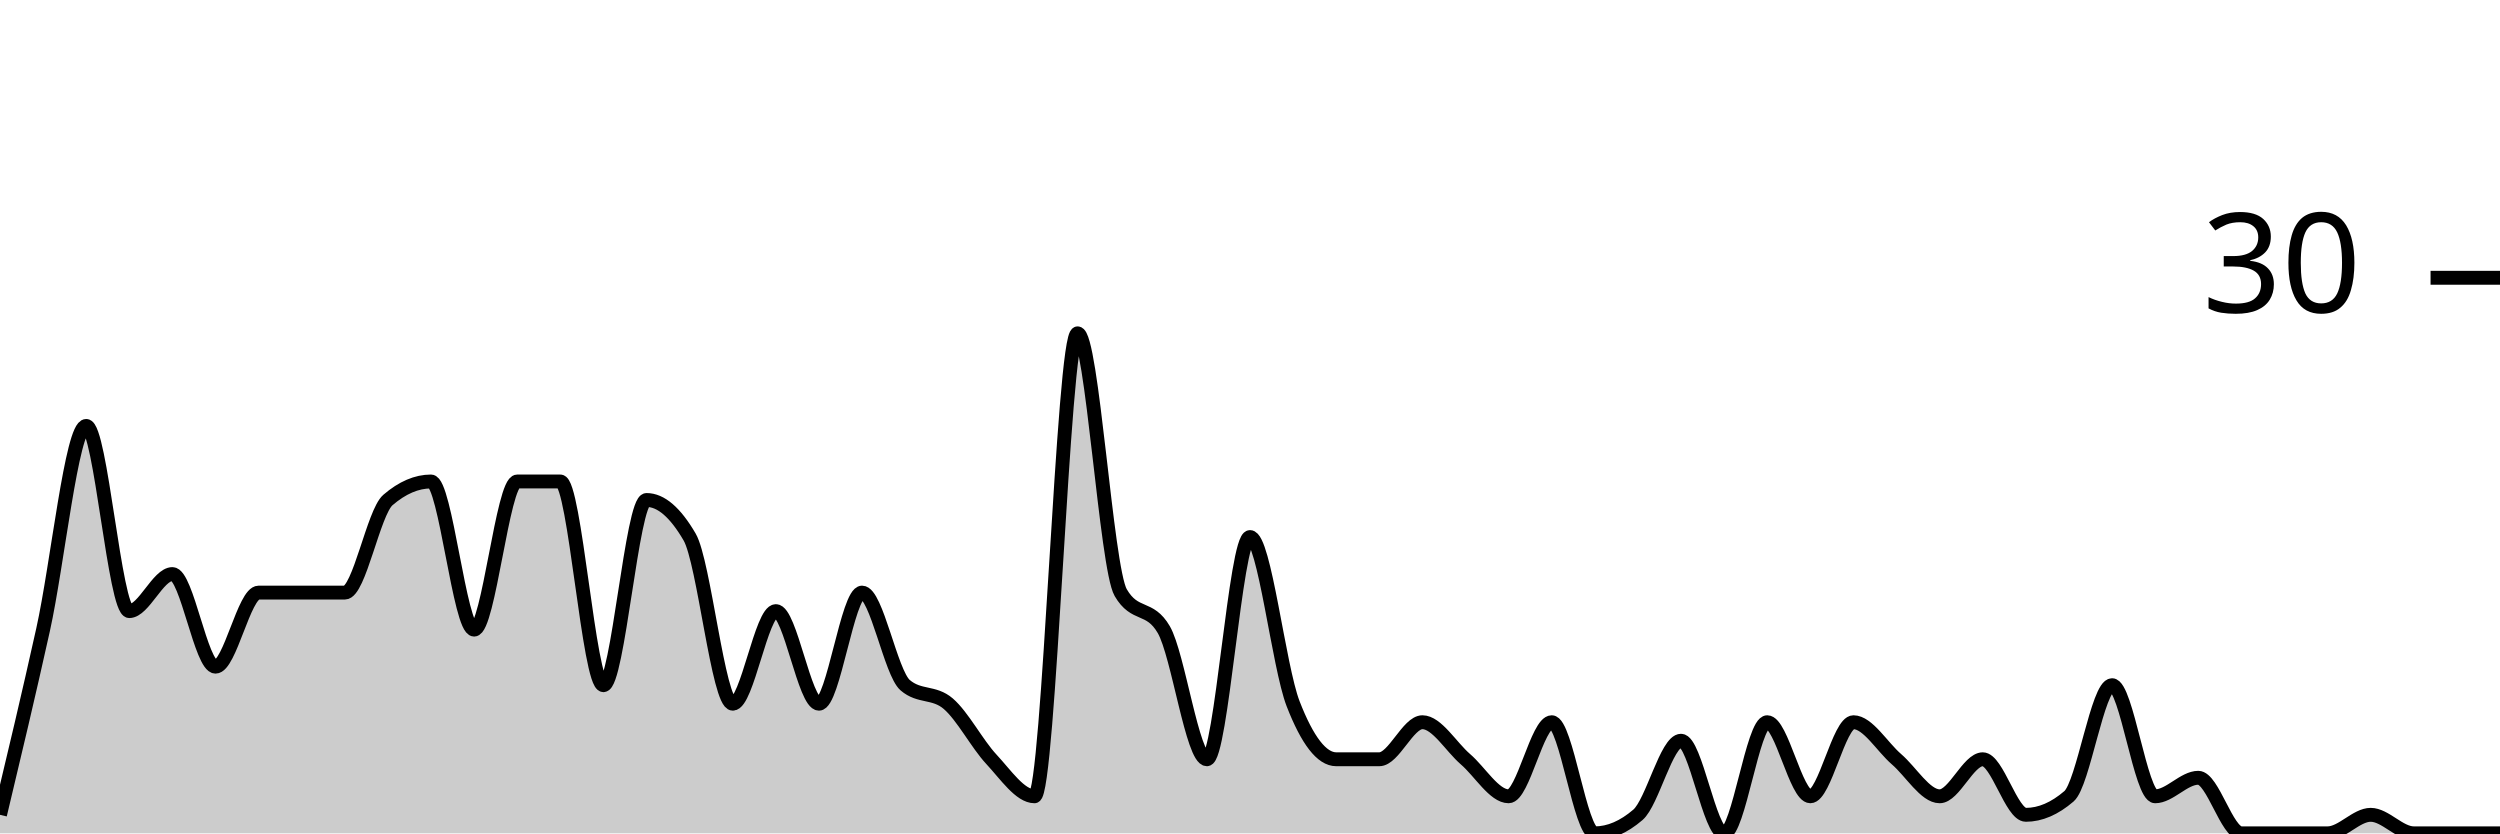
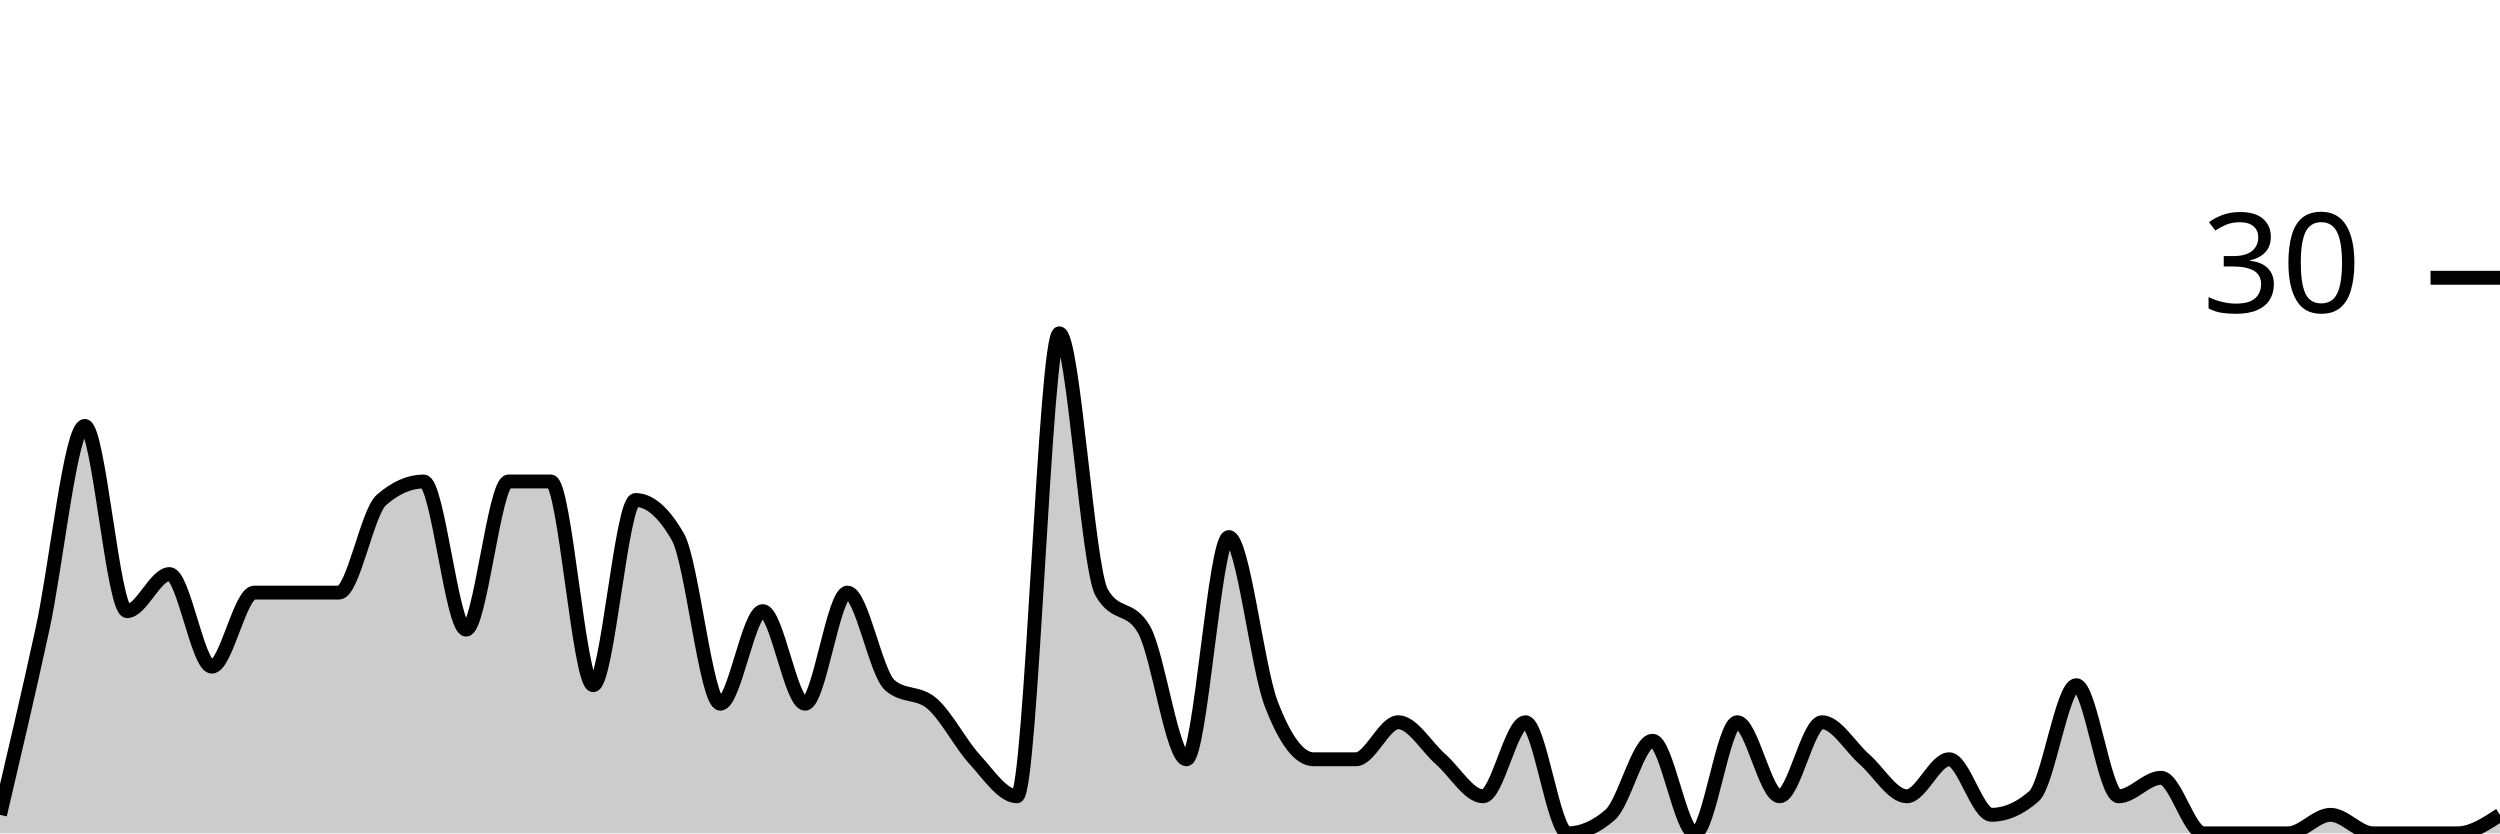
<svg xmlns="http://www.w3.org/2000/svg" viewBox="0 0 180 60">
  <g transform="translate(0,20)">
-     <path class="area" fill="rgba(0, 0, 0, 0.2)" d="M0,38.667C1.034,34.333,2.069,30,3.103,25.333C4.138,20.667,5.172,10.667,6.207,10.667C7.241,10.667,8.276,24,9.31,24C10.345,24,11.379,21.333,12.414,21.333C13.448,21.333,14.483,28,15.517,28C16.552,28,17.586,22.667,18.621,22.667C19.655,22.667,20.69,22.667,21.724,22.667C22.759,22.667,23.793,22.667,24.828,22.667C25.862,22.667,26.897,16.889,27.931,16C28.966,15.111,30,14.667,31.034,14.667C32.069,14.667,33.103,25.333,34.138,25.333C35.172,25.333,36.207,14.667,37.241,14.667C38.276,14.667,39.31,14.667,40.345,14.667C41.379,14.667,42.414,29.333,43.448,29.333C44.483,29.333,45.517,16,46.552,16C47.586,16,48.621,16.889,49.655,18.667C50.69,20.444,51.724,30.667,52.759,30.667C53.793,30.667,54.828,24,55.862,24C56.897,24,57.931,30.667,58.966,30.667C60,30.667,61.034,22.667,62.069,22.667C63.103,22.667,64.138,28.444,65.172,29.333C66.207,30.222,67.241,29.778,68.276,30.667C69.31,31.556,70.345,33.556,71.379,34.667C72.414,35.778,73.448,37.333,74.483,37.333C75.517,37.333,76.552,4,77.586,4C78.621,4,79.655,20.889,80.69,22.667C81.724,24.444,82.759,23.556,83.793,25.333C84.828,27.111,85.862,34.667,86.897,34.667C87.931,34.667,88.966,18.667,90,18.667C91.034,18.667,92.069,28,93.103,30.667C94.138,33.333,95.172,34.667,96.207,34.667C97.241,34.667,98.276,34.667,99.31,34.667C100.345,34.667,101.379,32,102.414,32C103.448,32,104.483,33.778,105.517,34.667C106.552,35.556,107.586,37.333,108.621,37.333C109.655,37.333,110.69,32,111.724,32C112.759,32,113.793,40,114.828,40C115.862,40,116.897,39.556,117.931,38.667C118.966,37.778,120,33.333,121.034,33.333C122.069,33.333,123.103,40,124.138,40C125.172,40,126.207,32,127.241,32C128.276,32,129.31,37.333,130.345,37.333C131.379,37.333,132.414,32,133.448,32C134.483,32,135.517,33.778,136.552,34.667C137.586,35.556,138.621,37.333,139.655,37.333C140.69,37.333,141.724,34.667,142.759,34.667C143.793,34.667,144.828,38.667,145.862,38.667C146.897,38.667,147.931,38.222,148.966,37.333C150,36.444,151.034,29.333,152.069,29.333C153.103,29.333,154.138,37.333,155.172,37.333C156.207,37.333,157.241,36,158.276,36C159.31,36,160.345,40,161.379,40C162.414,40,163.448,40,164.483,40C165.517,40,166.552,40,167.586,40C168.621,40,169.655,38.667,170.69,38.667C171.724,38.667,172.759,40,173.793,40C174.828,40,175.862,40,176.897,40C177.931,40,178.966,40,180,40L180,40C178.966,40,177.931,40,176.897,40C175.862,40,174.828,40,173.793,40C172.759,40,171.724,40,170.69,40C169.655,40,168.621,40,167.586,40C166.552,40,165.517,40,164.483,40C163.448,40,162.414,40,161.379,40C160.345,40,159.31,40,158.276,40C157.241,40,156.207,40,155.172,40C154.138,40,153.103,40,152.069,40C151.034,40,150,40,148.966,40C147.931,40,146.897,40,145.862,40C144.828,40,143.793,40,142.759,40C141.724,40,140.69,40,139.655,40C138.621,40,137.586,40,136.552,40C135.517,40,134.483,40,133.448,40C132.414,40,131.379,40,130.345,40C129.31,40,128.276,40,127.241,40C126.207,40,125.172,40,124.138,40C123.103,40,122.069,40,121.034,40C120,40,118.966,40,117.931,40C116.897,40,115.862,40,114.828,40C113.793,40,112.759,40,111.724,40C110.69,40,109.655,40,108.621,40C107.586,40,106.552,40,105.517,40C104.483,40,103.448,40,102.414,40C101.379,40,100.345,40,99.31,40C98.276,40,97.241,40,96.207,40C95.172,40,94.138,40,93.103,40C92.069,40,91.034,40,90,40C88.966,40,87.931,40,86.897,40C85.862,40,84.828,40,83.793,40C82.759,40,81.724,40,80.69,40C79.655,40,78.621,40,77.586,40C76.552,40,75.517,40,74.483,40C73.448,40,72.414,40,71.379,40C70.345,40,69.31,40,68.276,40C67.241,40,66.207,40,65.172,40C64.138,40,63.103,40,62.069,40C61.034,40,60,40,58.966,40C57.931,40,56.897,40,55.862,40C54.828,40,53.793,40,52.759,40C51.724,40,50.69,40,49.655,40C48.621,40,47.586,40,46.552,40C45.517,40,44.483,40,43.448,40C42.414,40,41.379,40,40.345,40C39.31,40,38.276,40,37.241,40C36.207,40,35.172,40,34.138,40C33.103,40,32.069,40,31.034,40C30,40,28.966,40,27.931,40C26.897,40,25.862,40,24.828,40C23.793,40,22.759,40,21.724,40C20.69,40,19.655,40,18.621,40C17.586,40,16.552,40,15.517,40C14.483,40,13.448,40,12.414,40C11.379,40,10.345,40,9.31,40C8.276,40,7.241,40,6.207,40C5.172,40,4.138,40,3.103,40C2.069,40,1.034,40,0,40Z" />
-     <path class="line" stroke="black" fill="none" d="M0,38.667C1.034,34.333,2.069,30,3.103,25.333C4.138,20.667,5.172,10.667,6.207,10.667C7.241,10.667,8.276,24,9.31,24C10.345,24,11.379,21.333,12.414,21.333C13.448,21.333,14.483,28,15.517,28C16.552,28,17.586,22.667,18.621,22.667C19.655,22.667,20.69,22.667,21.724,22.667C22.759,22.667,23.793,22.667,24.828,22.667C25.862,22.667,26.897,16.889,27.931,16C28.966,15.111,30,14.667,31.034,14.667C32.069,14.667,33.103,25.333,34.138,25.333C35.172,25.333,36.207,14.667,37.241,14.667C38.276,14.667,39.31,14.667,40.345,14.667C41.379,14.667,42.414,29.333,43.448,29.333C44.483,29.333,45.517,16,46.552,16C47.586,16,48.621,16.889,49.655,18.667C50.69,20.444,51.724,30.667,52.759,30.667C53.793,30.667,54.828,24,55.862,24C56.897,24,57.931,30.667,58.966,30.667C60,30.667,61.034,22.667,62.069,22.667C63.103,22.667,64.138,28.444,65.172,29.333C66.207,30.222,67.241,29.778,68.276,30.667C69.31,31.556,70.345,33.556,71.379,34.667C72.414,35.778,73.448,37.333,74.483,37.333C75.517,37.333,76.552,4,77.586,4C78.621,4,79.655,20.889,80.69,22.667C81.724,24.444,82.759,23.556,83.793,25.333C84.828,27.111,85.862,34.667,86.897,34.667C87.931,34.667,88.966,18.667,90,18.667C91.034,18.667,92.069,28,93.103,30.667C94.138,33.333,95.172,34.667,96.207,34.667C97.241,34.667,98.276,34.667,99.31,34.667C100.345,34.667,101.379,32,102.414,32C103.448,32,104.483,33.778,105.517,34.667C106.552,35.556,107.586,37.333,108.621,37.333C109.655,37.333,110.69,32,111.724,32C112.759,32,113.793,40,114.828,40C115.862,40,116.897,39.556,117.931,38.667C118.966,37.778,120,33.333,121.034,33.333C122.069,33.333,123.103,40,124.138,40C125.172,40,126.207,32,127.241,32C128.276,32,129.31,37.333,130.345,37.333C131.379,37.333,132.414,32,133.448,32C134.483,32,135.517,33.778,136.552,34.667C137.586,35.556,138.621,37.333,139.655,37.333C140.69,37.333,141.724,34.667,142.759,34.667C143.793,34.667,144.828,38.667,145.862,38.667C146.897,38.667,147.931,38.222,148.966,37.333C150,36.444,151.034,29.333,152.069,29.333C153.103,29.333,154.138,37.333,155.172,37.333C156.207,37.333,157.241,36,158.276,36C159.31,36,160.345,40,161.379,40C162.414,40,163.448,40,164.483,40C165.517,40,166.552,40,167.586,40C168.621,40,169.655,38.667,170.69,38.667C171.724,38.667,172.759,40,173.793,40C174.828,40,175.862,40,176.897,40C177.931,40,178.966,40,180,40" />
+     <path class="area" fill="rgba(0, 0, 0, 0.2)" d="M0,38.667C1.017,34.333,2.034,30,3.051,25.333C4.068,20.667,5.085,10.667,6.102,10.667C7.119,10.667,8.136,24,9.153,24C10.169,24,11.186,21.333,12.203,21.333C13.22,21.333,14.237,28,15.254,28C16.271,28,17.288,22.667,18.305,22.667C19.322,22.667,20.339,22.667,21.356,22.667C22.373,22.667,23.39,22.667,24.407,22.667C25.424,22.667,26.441,16.889,27.458,16C28.475,15.111,29.492,14.667,30.508,14.667C31.525,14.667,32.542,25.333,33.559,25.333C34.576,25.333,35.593,14.667,36.61,14.667C37.627,14.667,38.644,14.667,39.661,14.667C40.678,14.667,41.695,29.333,42.712,29.333C43.729,29.333,44.746,16,45.763,16C46.78,16,47.797,16.889,48.814,18.667C49.831,20.444,50.847,30.667,51.864,30.667C52.881,30.667,53.898,24,54.915,24C55.932,24,56.949,30.667,57.966,30.667C58.983,30.667,60,22.667,61.017,22.667C62.034,22.667,63.051,28.444,64.068,29.333C65.085,30.222,66.102,29.778,67.119,30.667C68.136,31.556,69.153,33.556,70.169,34.667C71.186,35.778,72.203,37.333,73.22,37.333C74.237,37.333,75.254,4,76.271,4C77.288,4,78.305,20.889,79.322,22.667C80.339,24.444,81.356,23.556,82.373,25.333C83.39,27.111,84.407,34.667,85.424,34.667C86.441,34.667,87.458,18.667,88.475,18.667C89.492,18.667,90.508,28,91.525,30.667C92.542,33.333,93.559,34.667,94.576,34.667C95.593,34.667,96.61,34.667,97.627,34.667C98.644,34.667,99.661,32,100.678,32C101.695,32,102.712,33.778,103.729,34.667C104.746,35.556,105.763,37.333,106.78,37.333C107.797,37.333,108.814,32,109.831,32C110.847,32,111.864,40,112.881,40C113.898,40,114.915,39.556,115.932,38.667C116.949,37.778,117.966,33.333,118.983,33.333C120,33.333,121.017,40,122.034,40C123.051,40,124.068,32,125.085,32C126.102,32,127.119,37.333,128.136,37.333C129.153,37.333,130.169,32,131.186,32C132.203,32,133.22,33.778,134.237,34.667C135.254,35.556,136.271,37.333,137.288,37.333C138.305,37.333,139.322,34.667,140.339,34.667C141.356,34.667,142.373,38.667,143.39,38.667C144.407,38.667,145.424,38.222,146.441,37.333C147.458,36.444,148.475,29.333,149.492,29.333C150.508,29.333,151.525,37.333,152.542,37.333C153.559,37.333,154.576,36,155.593,36C156.61,36,157.627,40,158.644,40C159.661,40,160.678,40,161.695,40C162.712,40,163.729,40,164.746,40C165.763,40,166.78,38.667,167.797,38.667C168.814,38.667,169.831,40,170.847,40C171.864,40,172.881,40,173.898,40C174.915,40,175.932,40,176.949,40C177.966,40,178.983,39.333,180,38.667L180,40C178.983,40,177.966,40,176.949,40C175.932,40,174.915,40,173.898,40C172.881,40,171.864,40,170.847,40C169.831,40,168.814,40,167.797,40C166.78,40,165.763,40,164.746,40C163.729,40,162.712,40,161.695,40C160.678,40,159.661,40,158.644,40C157.627,40,156.61,40,155.593,40C154.576,40,153.559,40,152.542,40C151.525,40,150.508,40,149.492,40C148.475,40,147.458,40,146.441,40C145.424,40,144.407,40,143.39,40C142.373,40,141.356,40,140.339,40C139.322,40,138.305,40,137.288,40C136.271,40,135.254,40,134.237,40C133.22,40,132.203,40,131.186,40C130.169,40,129.153,40,128.136,40C127.119,40,126.102,40,125.085,40C124.068,40,123.051,40,122.034,40C121.017,40,120,40,118.983,40C117.966,40,116.949,40,115.932,40C114.915,40,113.898,40,112.881,40C111.864,40,110.847,40,109.831,40C108.814,40,107.797,40,106.78,40C105.763,40,104.746,40,103.729,40C102.712,40,101.695,40,100.678,40C99.661,40,98.644,40,97.627,40C96.61,40,95.593,40,94.576,40C93.559,40,92.542,40,91.525,40C90.508,40,89.492,40,88.475,40C87.458,40,86.441,40,85.424,40C84.407,40,83.39,40,82.373,40C81.356,40,80.339,40,79.322,40C78.305,40,77.288,40,76.271,40C75.254,40,74.237,40,73.22,40C72.203,40,71.186,40,70.169,40C69.153,40,68.136,40,67.119,40C66.102,40,65.085,40,64.068,40C63.051,40,62.034,40,61.017,40C60,40,58.983,40,57.966,40C56.949,40,55.932,40,54.915,40C53.898,40,52.881,40,51.864,40C50.847,40,49.831,40,48.814,40C47.797,40,46.78,40,45.763,40C44.746,40,43.729,40,42.712,40C41.695,40,40.678,40,39.661,40C38.644,40,37.627,40,36.61,40C35.593,40,34.576,40,33.559,40C32.542,40,31.525,40,30.508,40C29.492,40,28.475,40,27.458,40C26.441,40,25.424,40,24.407,40C23.39,40,22.373,40,21.356,40C20.339,40,19.322,40,18.305,40C17.288,40,16.271,40,15.254,40C14.237,40,13.22,40,12.203,40C11.186,40,10.169,40,9.153,40C8.136,40,7.119,40,6.102,40C5.085,40,4.068,40,3.051,40C2.034,40,1.017,40,0,40Z" />
+     <path class="line" stroke="black" fill="none" d="M0,38.667C1.017,34.333,2.034,30,3.051,25.333C4.068,20.667,5.085,10.667,6.102,10.667C7.119,10.667,8.136,24,9.153,24C10.169,24,11.186,21.333,12.203,21.333C13.22,21.333,14.237,28,15.254,28C16.271,28,17.288,22.667,18.305,22.667C19.322,22.667,20.339,22.667,21.356,22.667C22.373,22.667,23.39,22.667,24.407,22.667C25.424,22.667,26.441,16.889,27.458,16C28.475,15.111,29.492,14.667,30.508,14.667C31.525,14.667,32.542,25.333,33.559,25.333C34.576,25.333,35.593,14.667,36.61,14.667C37.627,14.667,38.644,14.667,39.661,14.667C40.678,14.667,41.695,29.333,42.712,29.333C43.729,29.333,44.746,16,45.763,16C46.78,16,47.797,16.889,48.814,18.667C49.831,20.444,50.847,30.667,51.864,30.667C52.881,30.667,53.898,24,54.915,24C55.932,24,56.949,30.667,57.966,30.667C58.983,30.667,60,22.667,61.017,22.667C62.034,22.667,63.051,28.444,64.068,29.333C65.085,30.222,66.102,29.778,67.119,30.667C68.136,31.556,69.153,33.556,70.169,34.667C71.186,35.778,72.203,37.333,73.22,37.333C74.237,37.333,75.254,4,76.271,4C77.288,4,78.305,20.889,79.322,22.667C80.339,24.444,81.356,23.556,82.373,25.333C83.39,27.111,84.407,34.667,85.424,34.667C86.441,34.667,87.458,18.667,88.475,18.667C89.492,18.667,90.508,28,91.525,30.667C92.542,33.333,93.559,34.667,94.576,34.667C95.593,34.667,96.61,34.667,97.627,34.667C98.644,34.667,99.661,32,100.678,32C101.695,32,102.712,33.778,103.729,34.667C104.746,35.556,105.763,37.333,106.78,37.333C107.797,37.333,108.814,32,109.831,32C110.847,32,111.864,40,112.881,40C113.898,40,114.915,39.556,115.932,38.667C116.949,37.778,117.966,33.333,118.983,33.333C120,33.333,121.017,40,122.034,40C123.051,40,124.068,32,125.085,32C126.102,32,127.119,37.333,128.136,37.333C129.153,37.333,130.169,32,131.186,32C132.203,32,133.22,33.778,134.237,34.667C135.254,35.556,136.271,37.333,137.288,37.333C138.305,37.333,139.322,34.667,140.339,34.667C141.356,34.667,142.373,38.667,143.39,38.667C144.407,38.667,145.424,38.222,146.441,37.333C147.458,36.444,148.475,29.333,149.492,29.333C150.508,29.333,151.525,37.333,152.542,37.333C153.559,37.333,154.576,36,155.593,36C156.61,36,157.627,40,158.644,40C159.661,40,160.678,40,161.695,40C162.712,40,163.729,40,164.746,40C165.763,40,166.78,38.667,167.797,38.667C168.814,38.667,169.831,40,170.847,40C171.864,40,172.881,40,173.898,40C174.915,40,175.932,40,176.949,40C177.966,40,178.983,39.333,180,38.667" />
    <path class="axis-ceiling" stroke-width="1" stroke="black" fill="none" d="M175,0L180,0" />
    <text class="axis-ceiling-label" font-family="sans-serif" text-anchor="end" font-size="10px" x="170" y="2.5">30</text>
  </g>
</svg>
